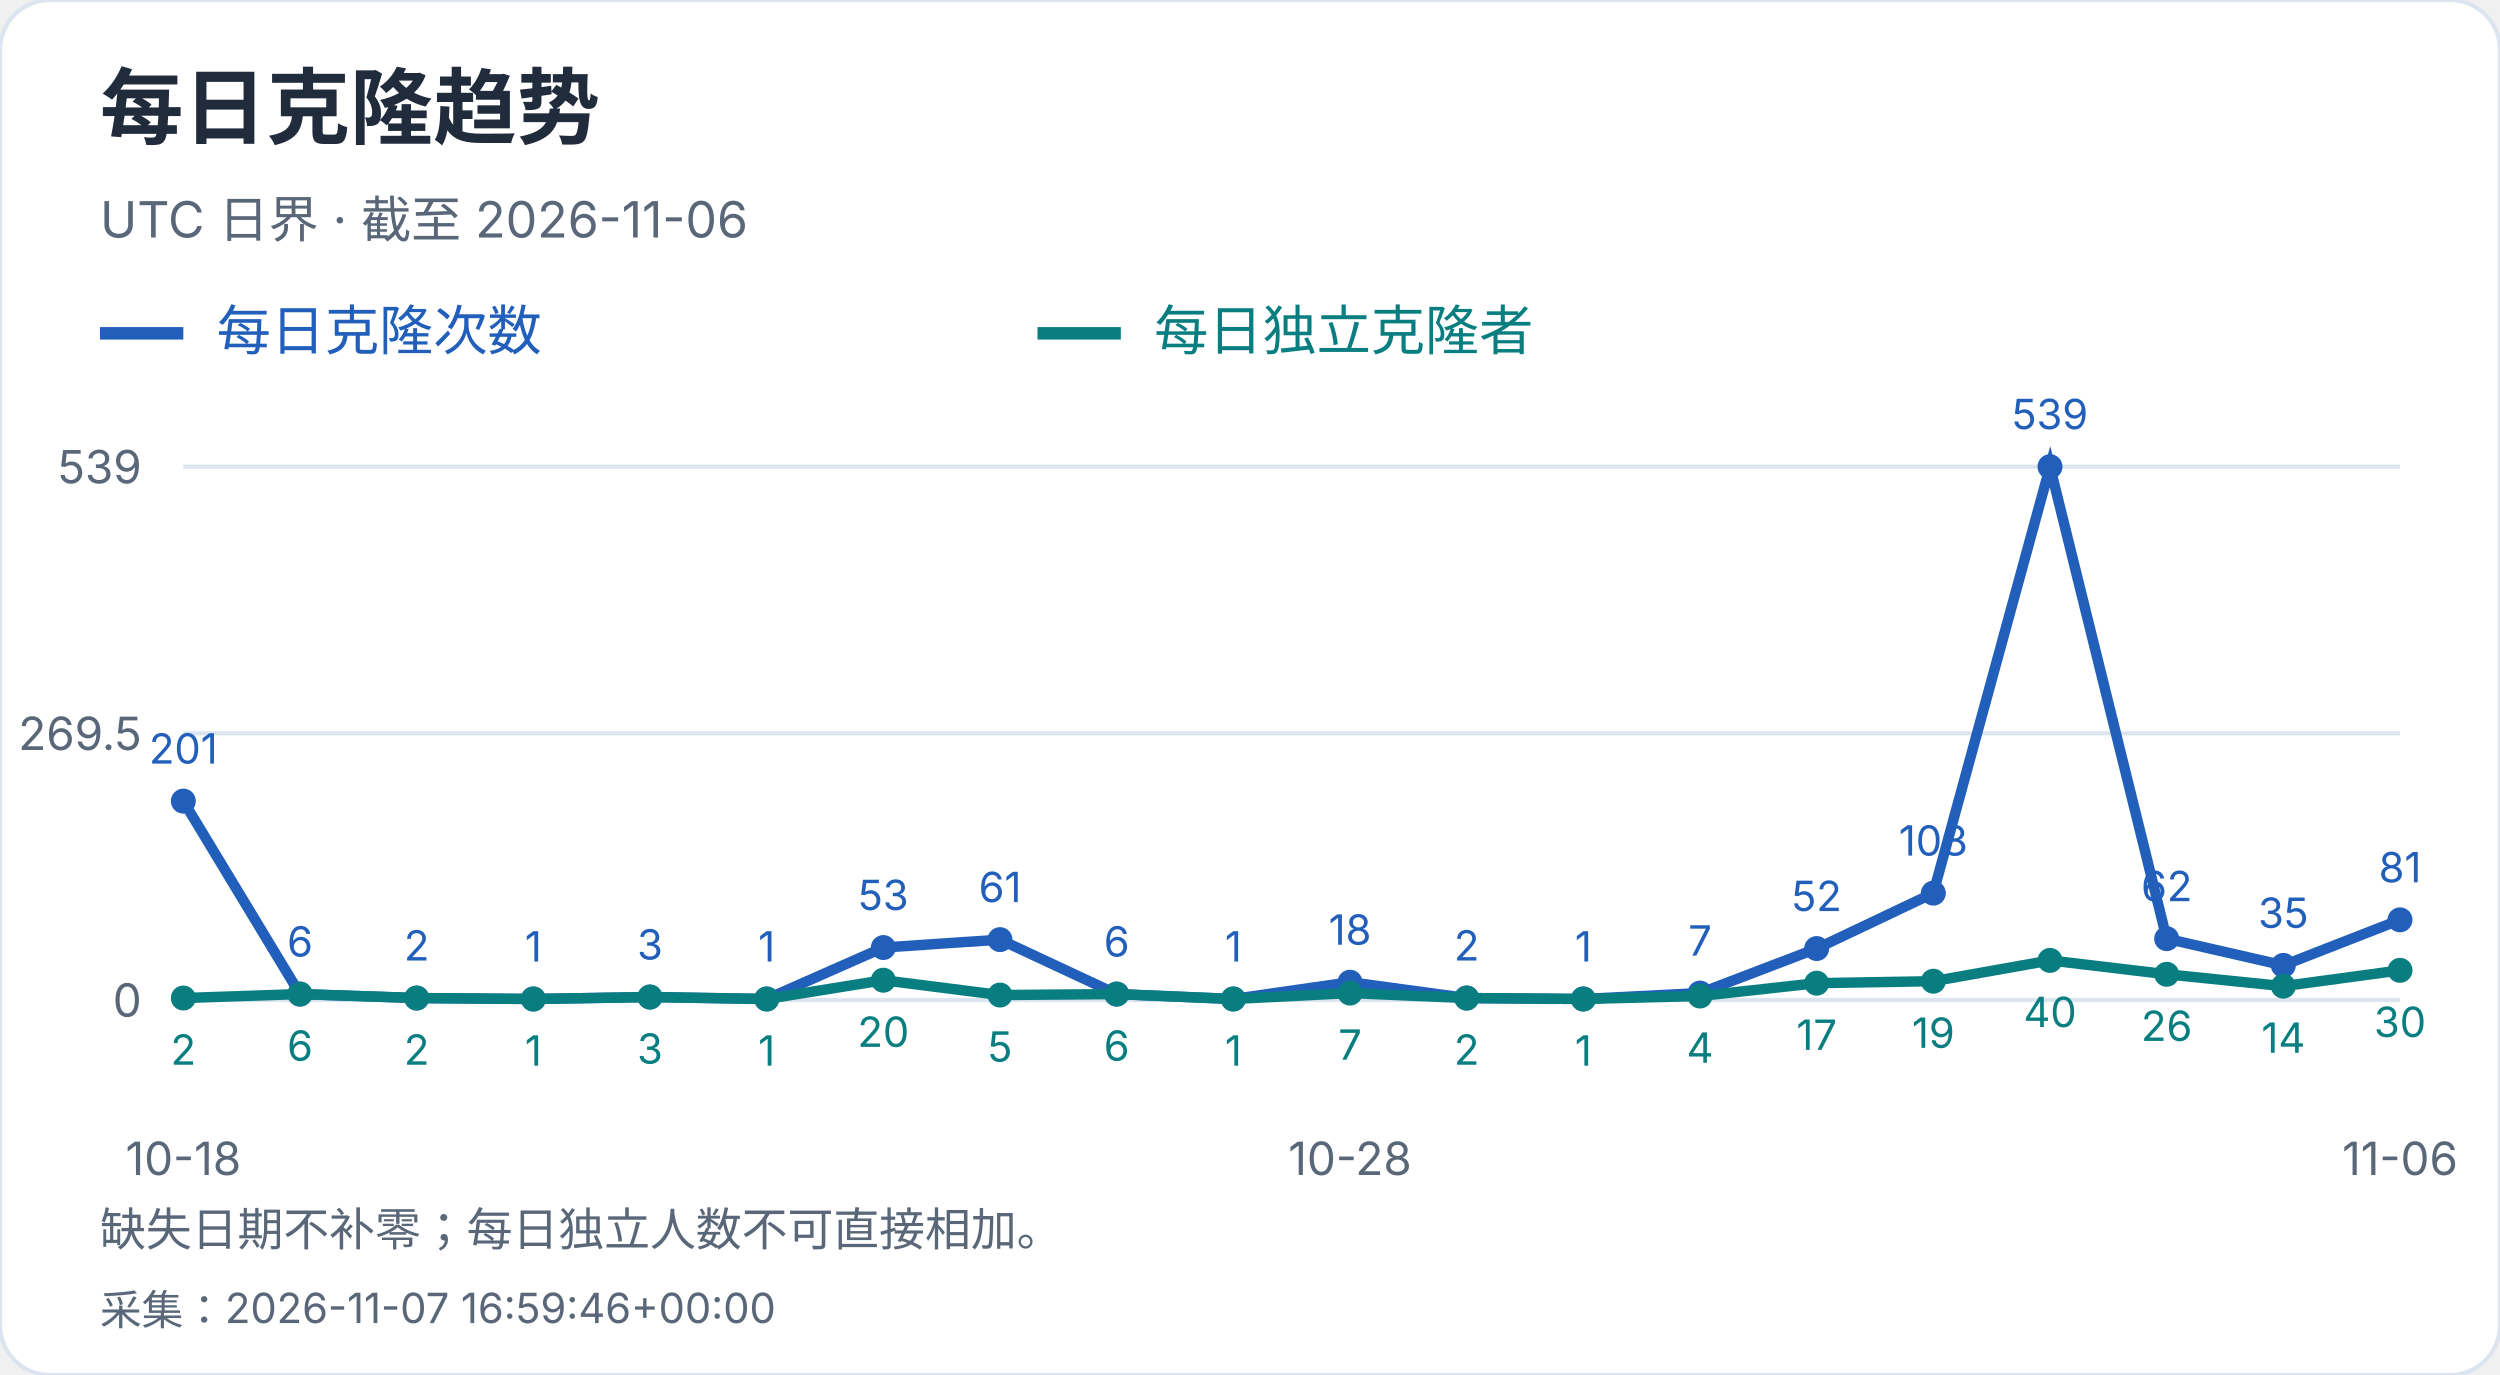
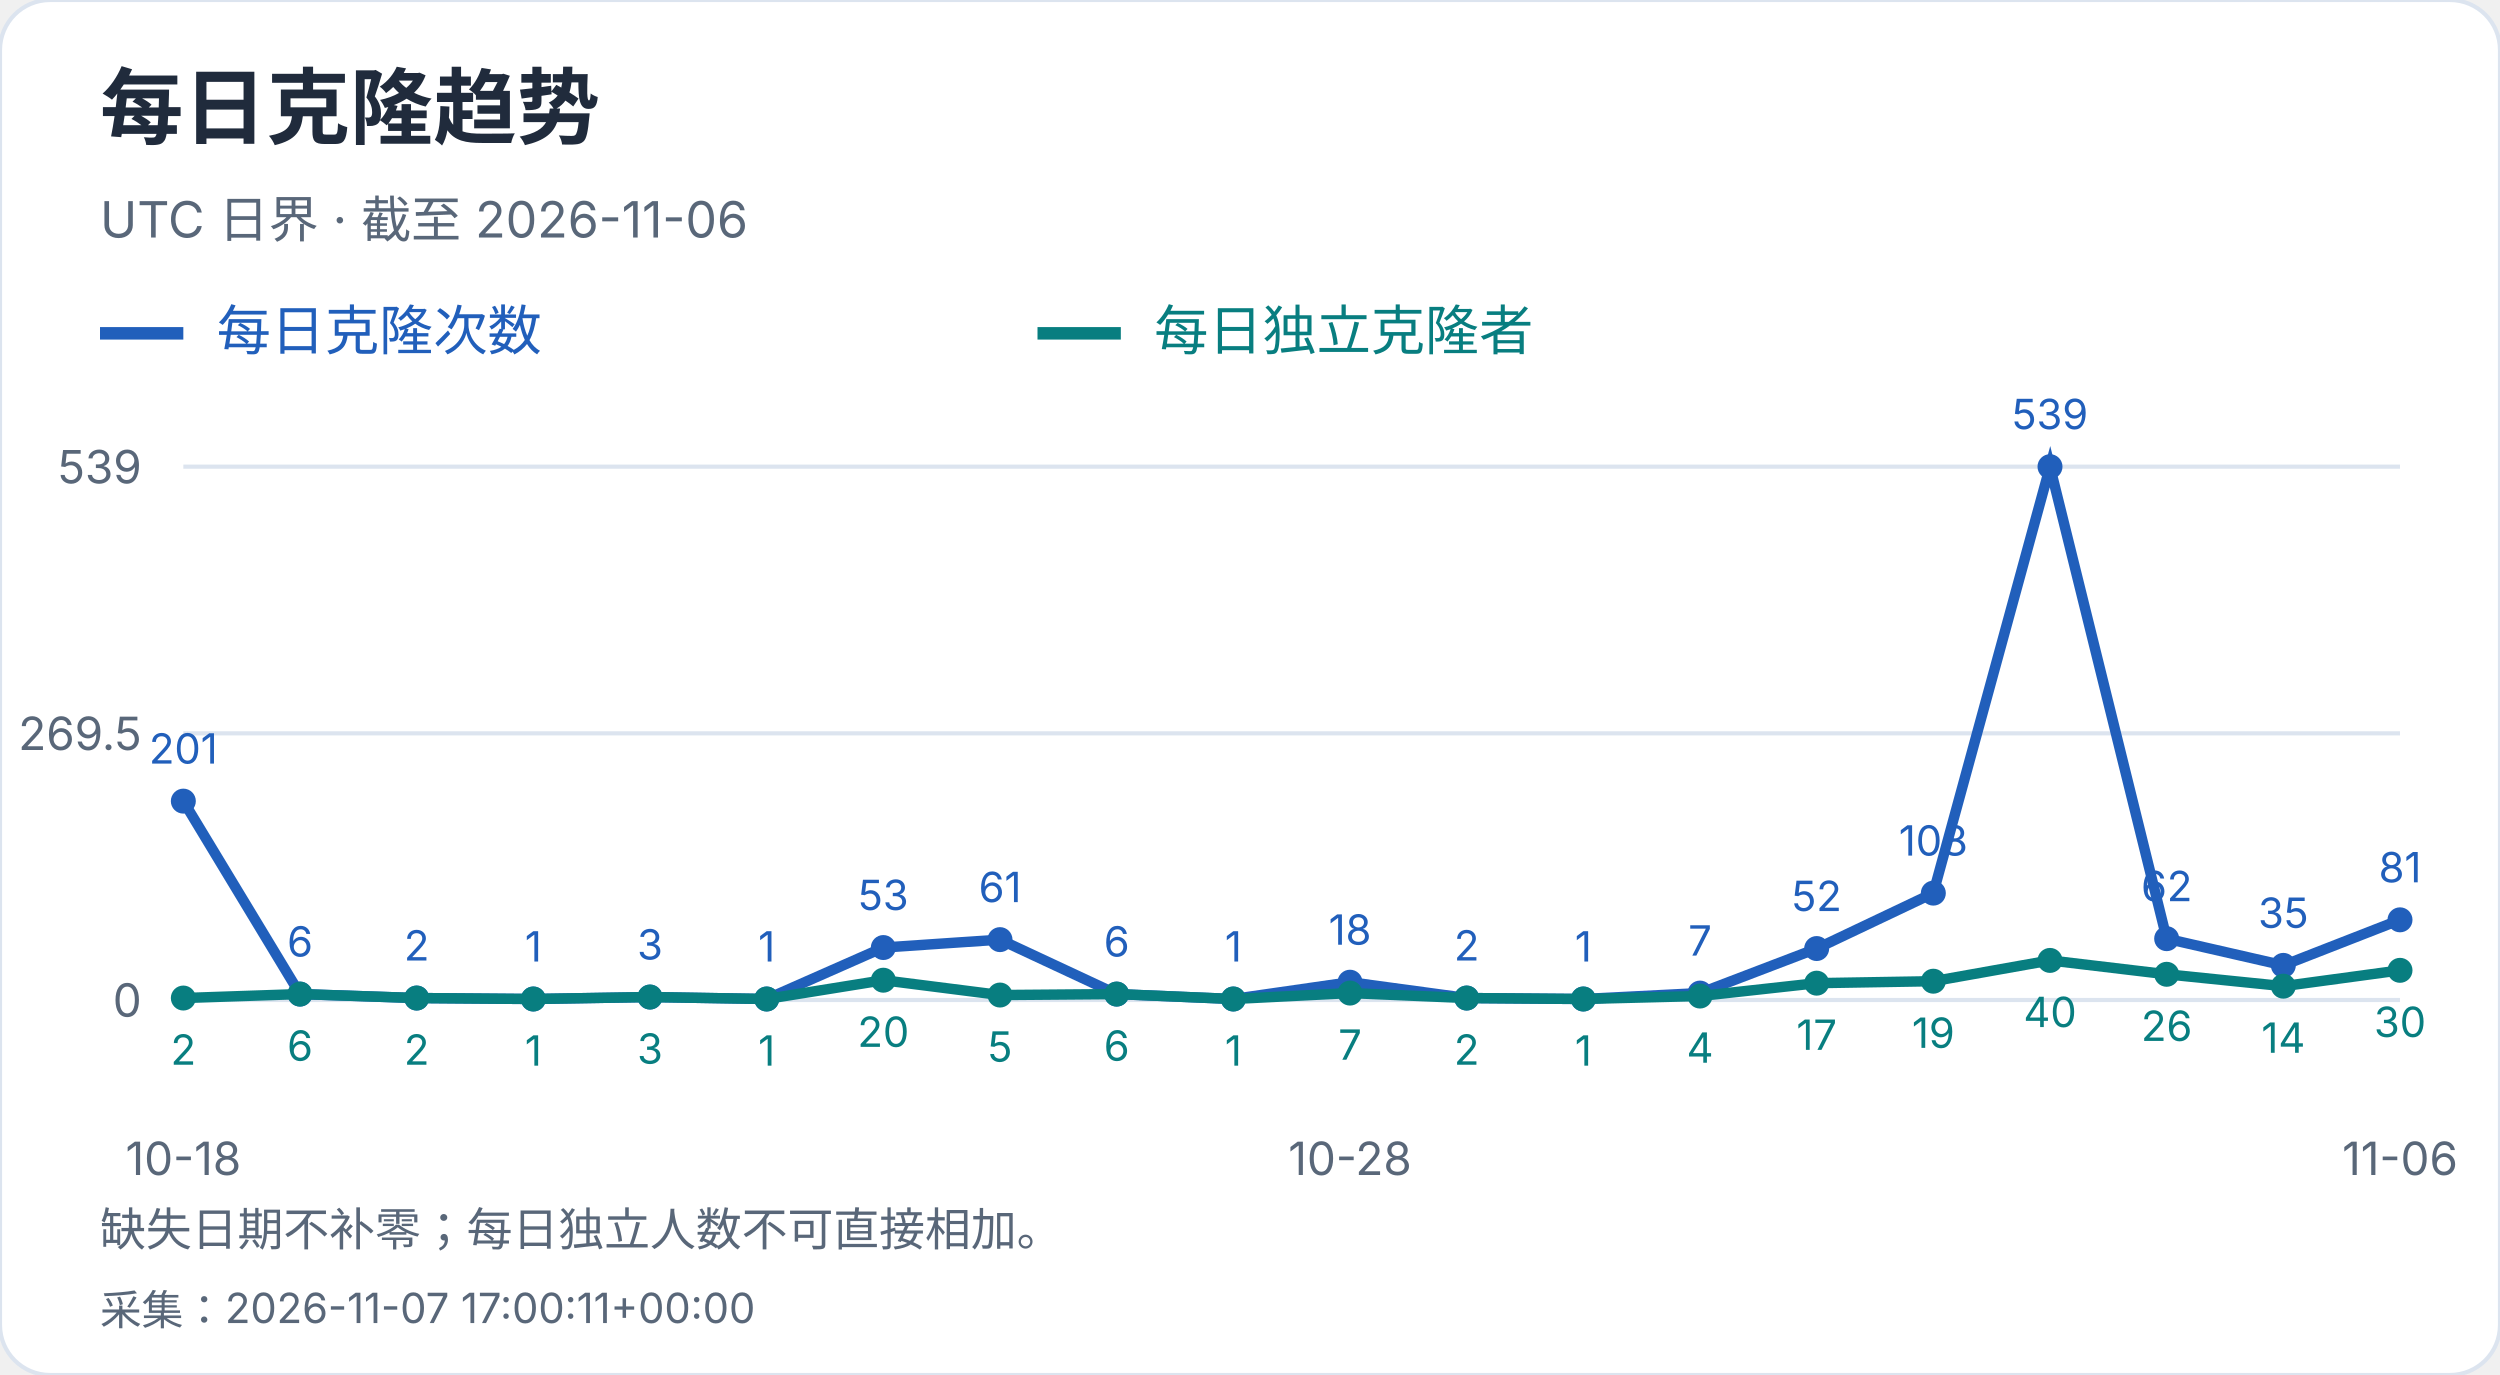
<svg xmlns="http://www.w3.org/2000/svg" width="600" height="330" viewBox="0 0 600 330" role="img" aria-label="每日克隆趋势">
  <style>text{font-family:-apple-system,BlinkMacSystemFont,"Segoe UI","PingFang SC","Microsoft YaHei",sans-serif;font-variant-numeric:tabular-nums}</style>
  <rect width="600" height="330" rx="12" fill="white" stroke="#dce4ef" />
  <text x="24" y="33" font-size="20" fill="#202b3c" font-weight="650" text-anchor="start">每日克隆趋势</text>
  <text x="24" y="57" font-size="12" fill="#596779" font-weight="400" text-anchor="start">UTC 日界 · 截至 2026-11-06</text>
  <path d="M24 80h20" stroke="#215fbb" stroke-width="3" />
  <text x="52" y="84" font-size="13" fill="#215fbb" font-weight="400" text-anchor="start">每日克隆次数</text>
  <path d="M249 80h20" stroke="#087e80" stroke-width="3" />
  <text x="277" y="84" font-size="13" fill="#087e80" font-weight="400" text-anchor="start">每日独立克隆者</text>
  <path d="M44 240.0H576" stroke="#dce4ef" />
  <text x="34" y="244.0" font-size="11" fill="#596779" font-weight="400" text-anchor="end">0</text>
  <path d="M44 176.0H576" stroke="#dce4ef" />
  <text x="34" y="180.0" font-size="11" fill="#596779" font-weight="400" text-anchor="end">269.5</text>
  <path d="M44 112.0H576" stroke="#dce4ef" />
  <text x="34" y="116.0" font-size="11" fill="#596779" font-weight="400" text-anchor="end">539</text>
  <circle cx="44.00" cy="192.27" r="3" fill="#215fbb" />
  <text x="44.0" y="183.27" font-size="10" fill="#215fbb" font-weight="400" text-anchor="middle">201</text>
  <circle cx="72.00" cy="238.58" r="3" fill="#215fbb" />
  <text x="72.0" y="229.58" font-size="10" fill="#215fbb" font-weight="400" text-anchor="middle">6</text>
  <circle cx="100.00" cy="239.53" r="3" fill="#215fbb" />
  <text x="100.0" y="230.53" font-size="10" fill="#215fbb" font-weight="400" text-anchor="middle">2</text>
  <circle cx="128.00" cy="239.76" r="3" fill="#215fbb" />
  <text x="128.0" y="230.76" font-size="10" fill="#215fbb" font-weight="400" text-anchor="middle">1</text>
  <circle cx="156.00" cy="239.29" r="3" fill="#215fbb" />
  <text x="156.0" y="230.29" font-size="10" fill="#215fbb" font-weight="400" text-anchor="middle">3</text>
  <circle cx="184.00" cy="239.76" r="3" fill="#215fbb" />
  <text x="184.0" y="230.76" font-size="10" fill="#215fbb" font-weight="400" text-anchor="middle">1</text>
  <circle cx="212.00" cy="227.41" r="3" fill="#215fbb" />
  <text x="212.0" y="218.41" font-size="10" fill="#215fbb" font-weight="400" text-anchor="middle">53</text>
  <circle cx="240.00" cy="225.51" r="3" fill="#215fbb" />
  <text x="240.0" y="216.51" font-size="10" fill="#215fbb" font-weight="400" text-anchor="middle">61</text>
  <circle cx="268.00" cy="238.58" r="3" fill="#215fbb" />
  <text x="268.0" y="229.58" font-size="10" fill="#215fbb" font-weight="400" text-anchor="middle">6</text>
  <circle cx="296.00" cy="239.76" r="3" fill="#215fbb" />
  <text x="296.0" y="230.76" font-size="10" fill="#215fbb" font-weight="400" text-anchor="middle">1</text>
  <circle cx="324.00" cy="235.73" r="3" fill="#215fbb" />
  <text x="324.0" y="226.73" font-size="10" fill="#215fbb" font-weight="400" text-anchor="middle">18</text>
  <circle cx="352.00" cy="239.53" r="3" fill="#215fbb" />
  <text x="352.0" y="230.53" font-size="10" fill="#215fbb" font-weight="400" text-anchor="middle">2</text>
  <circle cx="380.00" cy="239.76" r="3" fill="#215fbb" />
  <text x="380.0" y="230.76" font-size="10" fill="#215fbb" font-weight="400" text-anchor="middle">1</text>
  <circle cx="408.00" cy="238.34" r="3" fill="#215fbb" />
  <text x="408.0" y="229.34" font-size="10" fill="#215fbb" font-weight="400" text-anchor="middle">7</text>
  <circle cx="436.00" cy="227.65" r="3" fill="#215fbb" />
  <text x="436.0" y="218.65" font-size="10" fill="#215fbb" font-weight="400" text-anchor="middle">52</text>
  <circle cx="464.00" cy="214.35" r="3" fill="#215fbb" />
  <text x="464.0" y="205.35" font-size="10" fill="#215fbb" font-weight="400" text-anchor="middle">108</text>
  <circle cx="492.00" cy="112.00" r="3" fill="#215fbb" />
  <text x="492.0" y="103.0" font-size="10" fill="#215fbb" font-weight="400" text-anchor="middle">539</text>
  <circle cx="520.00" cy="225.28" r="3" fill="#215fbb" />
  <text x="520.0" y="216.28" font-size="10" fill="#215fbb" font-weight="400" text-anchor="middle">62</text>
  <circle cx="548.00" cy="231.69" r="3" fill="#215fbb" />
  <text x="548.0" y="222.69" font-size="10" fill="#215fbb" font-weight="400" text-anchor="middle">35</text>
  <circle cx="576.00" cy="220.76" r="3" fill="#215fbb" />
  <text x="576.0" y="211.76" font-size="10" fill="#215fbb" font-weight="400" text-anchor="middle">81</text>
  <polyline points="44.00,192.27 72.00,238.58 100.00,239.53 128.00,239.76 156.00,239.29 184.00,239.76 212.00,227.41 240.00,225.51 268.00,238.58 296.00,239.76 324.00,235.73 352.00,239.53 380.00,239.76 408.00,238.34 436.00,227.65 464.00,214.35 492.00,112.00 520.00,225.28 548.00,231.69 576.00,220.76" fill="none" stroke="#215fbb" stroke-width="2.5" />
  <circle cx="44.00" cy="239.53" r="3" fill="#087e80" />
  <text x="44.0" y="255.53" font-size="10" fill="#087e80" font-weight="400" text-anchor="middle">2</text>
  <circle cx="72.00" cy="238.58" r="3" fill="#087e80" />
  <text x="72.0" y="254.58" font-size="10" fill="#087e80" font-weight="400" text-anchor="middle">6</text>
  <circle cx="100.00" cy="239.53" r="3" fill="#087e80" />
  <text x="100.0" y="255.53" font-size="10" fill="#087e80" font-weight="400" text-anchor="middle">2</text>
  <circle cx="128.00" cy="239.76" r="3" fill="#087e80" />
  <text x="128.0" y="255.76" font-size="10" fill="#087e80" font-weight="400" text-anchor="middle">1</text>
  <circle cx="156.00" cy="239.29" r="3" fill="#087e80" />
  <text x="156.0" y="255.29" font-size="10" fill="#087e80" font-weight="400" text-anchor="middle">3</text>
  <circle cx="184.00" cy="239.76" r="3" fill="#087e80" />
  <text x="184.0" y="255.76" font-size="10" fill="#087e80" font-weight="400" text-anchor="middle">1</text>
  <circle cx="212.00" cy="235.25" r="3" fill="#087e80" />
  <text x="212.0" y="251.25" font-size="10" fill="#087e80" font-weight="400" text-anchor="middle">20</text>
  <circle cx="240.00" cy="238.81" r="3" fill="#087e80" />
  <text x="240.0" y="254.81" font-size="10" fill="#087e80" font-weight="400" text-anchor="middle">5</text>
  <circle cx="268.00" cy="238.58" r="3" fill="#087e80" />
  <text x="268.0" y="254.58" font-size="10" fill="#087e80" font-weight="400" text-anchor="middle">6</text>
  <circle cx="296.00" cy="239.76" r="3" fill="#087e80" />
  <text x="296.0" y="255.76" font-size="10" fill="#087e80" font-weight="400" text-anchor="middle">1</text>
  <circle cx="324.00" cy="238.34" r="3" fill="#087e80" />
  <text x="324.0" y="254.34" font-size="10" fill="#087e80" font-weight="400" text-anchor="middle">7</text>
  <circle cx="352.00" cy="239.53" r="3" fill="#087e80" />
  <text x="352.0" y="255.53" font-size="10" fill="#087e80" font-weight="400" text-anchor="middle">2</text>
  <circle cx="380.00" cy="239.76" r="3" fill="#087e80" />
  <text x="380.0" y="255.76" font-size="10" fill="#087e80" font-weight="400" text-anchor="middle">1</text>
  <circle cx="408.00" cy="239.05" r="3" fill="#087e80" />
  <text x="408.0" y="255.05" font-size="10" fill="#087e80" font-weight="400" text-anchor="middle">4</text>
  <circle cx="436.00" cy="235.96" r="3" fill="#087e80" />
  <text x="436.0" y="251.96" font-size="10" fill="#087e80" font-weight="400" text-anchor="middle">17</text>
  <circle cx="464.00" cy="235.49" r="3" fill="#087e80" />
  <text x="464.0" y="251.49" font-size="10" fill="#087e80" font-weight="400" text-anchor="middle">19</text>
  <circle cx="492.00" cy="230.50" r="3" fill="#087e80" />
  <text x="492.0" y="246.5" font-size="10" fill="#087e80" font-weight="400" text-anchor="middle">40</text>
  <circle cx="520.00" cy="233.83" r="3" fill="#087e80" />
  <text x="520.0" y="249.83" font-size="10" fill="#087e80" font-weight="400" text-anchor="middle">26</text>
  <circle cx="548.00" cy="236.68" r="3" fill="#087e80" />
  <text x="548.0" y="252.68" font-size="10" fill="#087e80" font-weight="400" text-anchor="middle">14</text>
  <circle cx="576.00" cy="232.88" r="3" fill="#087e80" />
  <text x="576.0" y="248.88" font-size="10" fill="#087e80" font-weight="400" text-anchor="middle">30</text>
  <polyline points="44.00,239.53 72.00,238.58 100.00,239.53 128.00,239.76 156.00,239.29 184.00,239.76 212.00,235.25 240.00,238.81 268.00,238.58 296.00,239.76 324.00,238.34 352.00,239.53 380.00,239.76 408.00,239.05 436.00,235.96 464.00,235.49 492.00,230.50 520.00,233.83 548.00,236.68 576.00,232.88" fill="none" stroke="#087e80" stroke-width="2.5" />
  <text x="44.0" y="282" font-size="11" fill="#596779" font-weight="400" text-anchor="middle">10-18</text>
  <text x="324.0" y="282" font-size="11" fill="#596779" font-weight="400" text-anchor="middle">10-28</text>
  <text x="576.0" y="282" font-size="11" fill="#596779" font-weight="400" text-anchor="middle">11-06</text>
  <text x="24" y="299" font-size="11" fill="#596779" font-weight="400" text-anchor="start">缺失日期不补零；每日独立人数不可直接相加。</text>
-   <text x="24" y="318" font-size="10" fill="#596779" font-weight="400" text-anchor="start">采集：2026-11-07 16:59:46+00:00</text>
+   <text x="24" y="318" font-size="10" fill="#596779" font-weight="400" text-anchor="start">采集：2026-11-07 17:00:11+00:00</text>
</svg>
